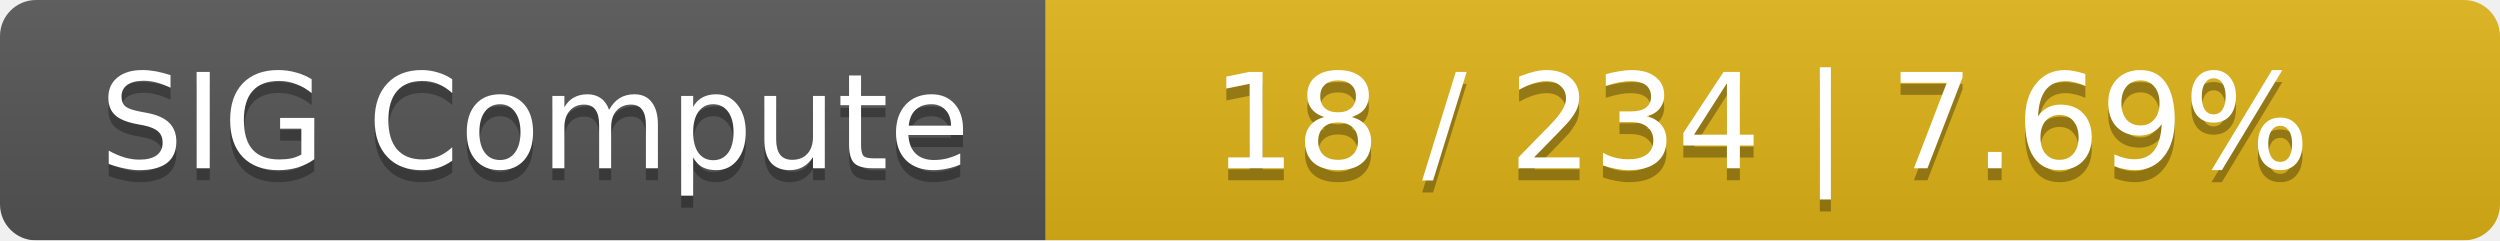
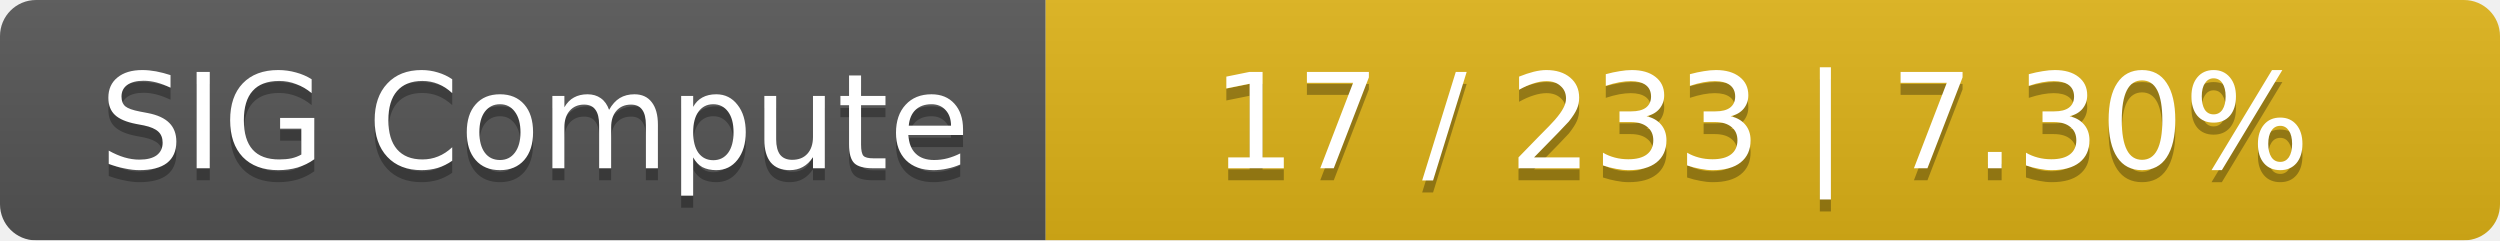
<svg xmlns="http://www.w3.org/2000/svg" width="208" height="20">
  <linearGradient id="smooth" x2="0" y2="100%">
    <stop offset="0" stop-color="#bbb" stop-opacity=".1" />
    <stop offset="1" stop-opacity=".1" />
  </linearGradient>
  <mask id="round">
    <rect width="208" height="20" rx="3" fill="#fff" />
  </mask>
  <g mask="url(#round)">
    <rect width="87" height="20" fill="#555" />
    <rect x="87" width="121" height="20" fill="#dfb317" />
    <rect width="208" height="20" fill="url(#smooth)" />
  </g>
  <g fill="#fff" text-anchor="middle" font-family="DejaVu Sans,Verdana,Geneva,sans-serif" font-size="11">
    <text x="44.5" y="15" fill="#010101" fill-opacity=".3">SIG Compute</text>
    <text x="44.5" y="14">SIG Compute</text>
-     <text x="146.5" y="15" fill="#010101" fill-opacity=".3">18 / 234    |    7.69%</text>
-     <text x="146.5" y="14">18 / 234    |    7.69%</text>
+     <text x="146.5" y="15" fill="#010101" fill-opacity=".3">17 / 233    |    7.30%</text>
+     <text x="146.5" y="14">17 / 233    |    7.30%</text>
  </g>
</svg>
